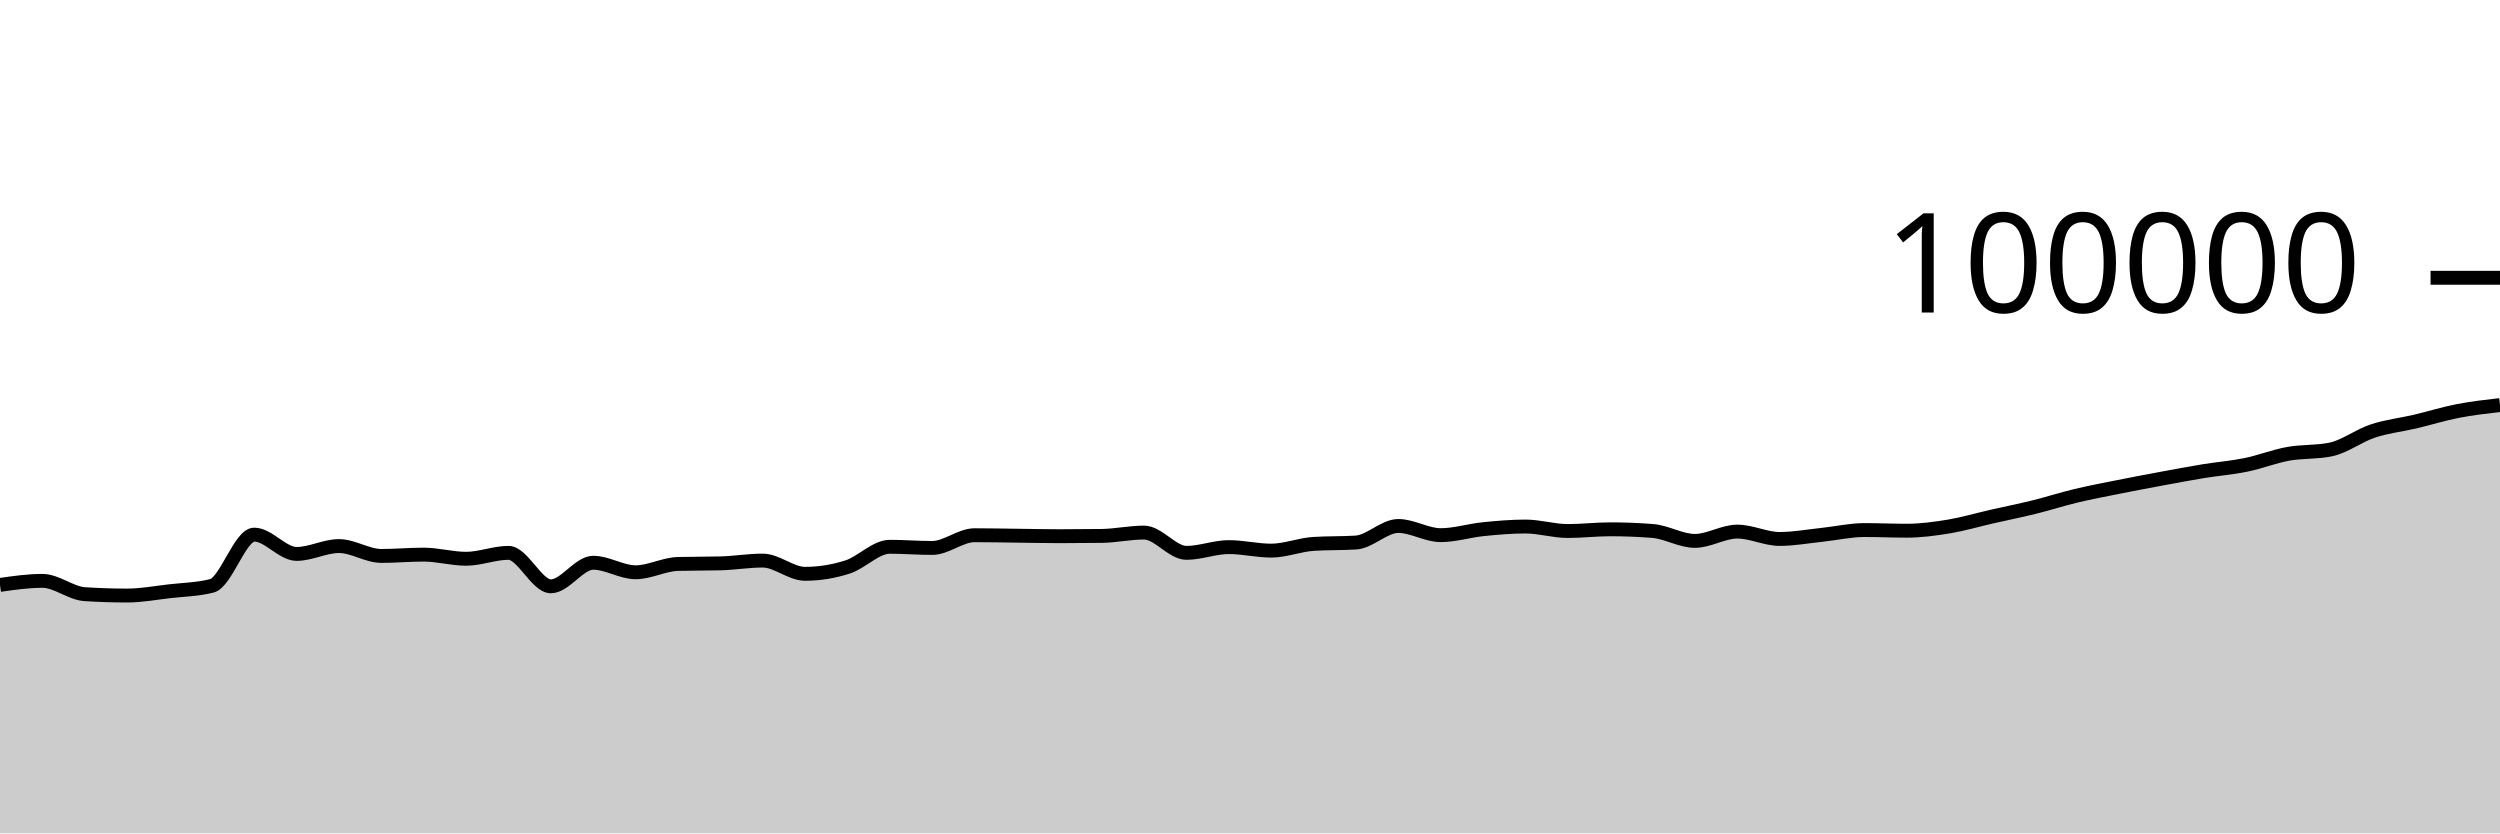
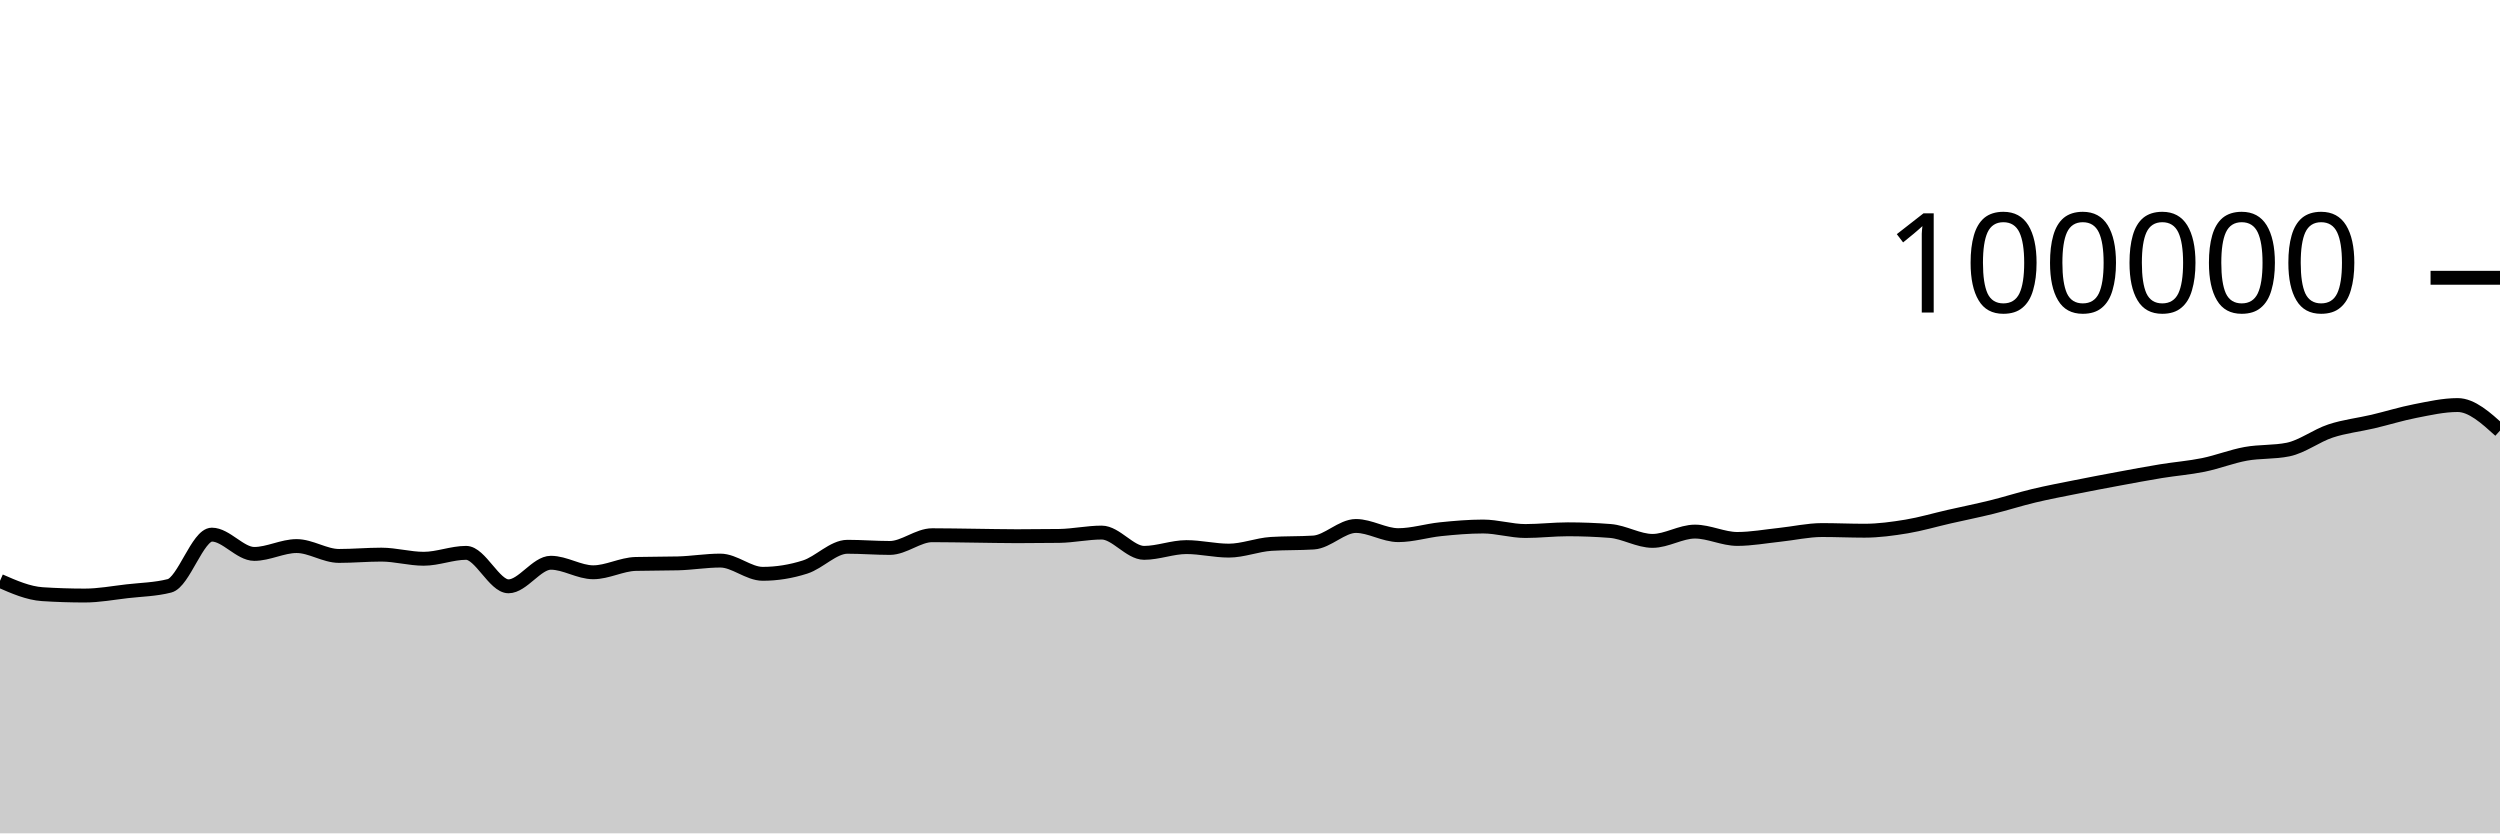
<svg xmlns="http://www.w3.org/2000/svg" viewBox="0 0 180 60">
  <g transform="translate(0,20)">
-     <path class="area" fill="rgba(0, 0, 0, 0.2)" d="M0,22.113C1.017,21.968,2.034,21.822,3.051,21.822C4.068,21.822,5.085,22.713,6.102,22.78C7.119,22.846,8.136,22.879,9.153,22.879C10.169,22.879,11.186,22.687,12.203,22.57C13.22,22.453,14.237,22.44,15.254,22.18C16.271,21.92,17.288,18.493,18.305,18.493C19.322,18.493,20.339,19.882,21.356,19.882C22.373,19.882,23.39,19.317,24.407,19.317C25.424,19.317,26.441,20.027,27.458,20.027C28.475,20.027,29.492,19.933,30.508,19.933C31.525,19.933,32.542,20.231,33.559,20.231C34.576,20.231,35.593,19.805,36.61,19.805C37.627,19.805,38.644,22.215,39.661,22.215C40.678,22.215,41.695,20.518,42.712,20.518C43.729,20.518,44.746,21.204,45.763,21.204C46.78,21.204,47.797,20.631,48.814,20.604C49.831,20.577,50.847,20.59,51.864,20.563C52.881,20.536,53.898,20.362,54.915,20.362C55.932,20.362,56.949,21.315,57.966,21.315C58.983,21.315,60,21.151,61.017,20.826C62.034,20.502,63.051,19.368,64.068,19.368C65.085,19.368,66.102,19.452,67.119,19.452C68.136,19.452,69.153,18.536,70.169,18.536C71.186,18.536,72.203,18.558,73.22,18.57C74.237,18.582,75.254,18.607,76.271,18.607C77.288,18.607,78.305,18.6,79.322,18.586C80.339,18.571,81.356,18.345,82.373,18.345C83.39,18.345,84.407,19.806,85.424,19.806C86.441,19.806,87.458,19.391,88.475,19.391C89.492,19.391,90.508,19.645,91.525,19.645C92.542,19.645,93.559,19.225,94.576,19.16C95.593,19.095,96.61,19.127,97.627,19.062C98.644,18.997,99.661,17.87,100.678,17.87C101.695,17.87,102.712,18.531,103.729,18.531C104.746,18.531,105.763,18.206,106.78,18.102C107.797,17.999,108.814,17.909,109.831,17.909C110.847,17.909,111.864,18.233,112.881,18.233C113.898,18.233,114.915,18.11,115.932,18.11C116.949,18.11,117.966,18.15,118.983,18.229C120,18.308,121.017,18.944,122.034,18.944C123.051,18.944,124.068,18.275,125.085,18.275C126.102,18.275,127.119,18.804,128.136,18.804C129.153,18.804,130.169,18.614,131.186,18.507C132.203,18.401,133.22,18.164,134.237,18.164C135.254,18.164,136.271,18.211,137.288,18.211C138.305,18.211,139.322,18.072,140.339,17.904C141.356,17.735,142.373,17.431,143.39,17.2C144.407,16.968,145.424,16.766,146.441,16.515C147.458,16.264,148.475,15.936,149.492,15.693C150.508,15.45,151.525,15.26,152.542,15.056C153.559,14.852,154.576,14.659,155.593,14.471C156.61,14.282,157.627,14.091,158.644,13.924C159.661,13.758,160.678,13.682,161.695,13.474C162.712,13.266,163.729,12.861,164.746,12.676C165.763,12.492,166.78,12.573,167.797,12.366C168.814,12.158,169.831,11.367,170.847,11.032C171.864,10.696,172.881,10.591,173.898,10.352C174.915,10.112,175.932,9.793,176.949,9.595C177.966,9.397,178.983,9.28,180,9.164L180,40C178.983,40,177.966,40,176.949,40C175.932,40,174.915,40,173.898,40C172.881,40,171.864,40,170.847,40C169.831,40,168.814,40,167.797,40C166.78,40,165.763,40,164.746,40C163.729,40,162.712,40,161.695,40C160.678,40,159.661,40,158.644,40C157.627,40,156.61,40,155.593,40C154.576,40,153.559,40,152.542,40C151.525,40,150.508,40,149.492,40C148.475,40,147.458,40,146.441,40C145.424,40,144.407,40,143.39,40C142.373,40,141.356,40,140.339,40C139.322,40,138.305,40,137.288,40C136.271,40,135.254,40,134.237,40C133.22,40,132.203,40,131.186,40C130.169,40,129.153,40,128.136,40C127.119,40,126.102,40,125.085,40C124.068,40,123.051,40,122.034,40C121.017,40,120,40,118.983,40C117.966,40,116.949,40,115.932,40C114.915,40,113.898,40,112.881,40C111.864,40,110.847,40,109.831,40C108.814,40,107.797,40,106.78,40C105.763,40,104.746,40,103.729,40C102.712,40,101.695,40,100.678,40C99.661,40,98.644,40,97.627,40C96.61,40,95.593,40,94.576,40C93.559,40,92.542,40,91.525,40C90.508,40,89.492,40,88.475,40C87.458,40,86.441,40,85.424,40C84.407,40,83.39,40,82.373,40C81.356,40,80.339,40,79.322,40C78.305,40,77.288,40,76.271,40C75.254,40,74.237,40,73.22,40C72.203,40,71.186,40,70.169,40C69.153,40,68.136,40,67.119,40C66.102,40,65.085,40,64.068,40C63.051,40,62.034,40,61.017,40C60,40,58.983,40,57.966,40C56.949,40,55.932,40,54.915,40C53.898,40,52.881,40,51.864,40C50.847,40,49.831,40,48.814,40C47.797,40,46.78,40,45.763,40C44.746,40,43.729,40,42.712,40C41.695,40,40.678,40,39.661,40C38.644,40,37.627,40,36.61,40C35.593,40,34.576,40,33.559,40C32.542,40,31.525,40,30.508,40C29.492,40,28.475,40,27.458,40C26.441,40,25.424,40,24.407,40C23.39,40,22.373,40,21.356,40C20.339,40,19.322,40,18.305,40C17.288,40,16.271,40,15.254,40C14.237,40,13.22,40,12.203,40C11.186,40,10.169,40,9.153,40C8.136,40,7.119,40,6.102,40C5.085,40,4.068,40,3.051,40C2.034,40,1.017,40,0,40Z" />
-     <path class="line" stroke="black" fill="none" d="M0,22.113C1.017,21.968,2.034,21.822,3.051,21.822C4.068,21.822,5.085,22.713,6.102,22.78C7.119,22.846,8.136,22.879,9.153,22.879C10.169,22.879,11.186,22.687,12.203,22.57C13.22,22.453,14.237,22.44,15.254,22.18C16.271,21.92,17.288,18.493,18.305,18.493C19.322,18.493,20.339,19.882,21.356,19.882C22.373,19.882,23.39,19.317,24.407,19.317C25.424,19.317,26.441,20.027,27.458,20.027C28.475,20.027,29.492,19.933,30.508,19.933C31.525,19.933,32.542,20.231,33.559,20.231C34.576,20.231,35.593,19.805,36.61,19.805C37.627,19.805,38.644,22.215,39.661,22.215C40.678,22.215,41.695,20.518,42.712,20.518C43.729,20.518,44.746,21.204,45.763,21.204C46.78,21.204,47.797,20.631,48.814,20.604C49.831,20.577,50.847,20.59,51.864,20.563C52.881,20.536,53.898,20.362,54.915,20.362C55.932,20.362,56.949,21.315,57.966,21.315C58.983,21.315,60,21.151,61.017,20.826C62.034,20.502,63.051,19.368,64.068,19.368C65.085,19.368,66.102,19.452,67.119,19.452C68.136,19.452,69.153,18.536,70.169,18.536C71.186,18.536,72.203,18.558,73.22,18.57C74.237,18.582,75.254,18.607,76.271,18.607C77.288,18.607,78.305,18.6,79.322,18.586C80.339,18.571,81.356,18.345,82.373,18.345C83.39,18.345,84.407,19.806,85.424,19.806C86.441,19.806,87.458,19.391,88.475,19.391C89.492,19.391,90.508,19.645,91.525,19.645C92.542,19.645,93.559,19.225,94.576,19.16C95.593,19.095,96.61,19.127,97.627,19.062C98.644,18.997,99.661,17.87,100.678,17.87C101.695,17.87,102.712,18.531,103.729,18.531C104.746,18.531,105.763,18.206,106.78,18.102C107.797,17.999,108.814,17.909,109.831,17.909C110.847,17.909,111.864,18.233,112.881,18.233C113.898,18.233,114.915,18.11,115.932,18.11C116.949,18.11,117.966,18.15,118.983,18.229C120,18.308,121.017,18.944,122.034,18.944C123.051,18.944,124.068,18.275,125.085,18.275C126.102,18.275,127.119,18.804,128.136,18.804C129.153,18.804,130.169,18.614,131.186,18.507C132.203,18.401,133.22,18.164,134.237,18.164C135.254,18.164,136.271,18.211,137.288,18.211C138.305,18.211,139.322,18.072,140.339,17.904C141.356,17.735,142.373,17.431,143.39,17.2C144.407,16.968,145.424,16.766,146.441,16.515C147.458,16.264,148.475,15.936,149.492,15.693C150.508,15.45,151.525,15.26,152.542,15.056C153.559,14.852,154.576,14.659,155.593,14.471C156.61,14.282,157.627,14.091,158.644,13.924C159.661,13.758,160.678,13.682,161.695,13.474C162.712,13.266,163.729,12.861,164.746,12.676C165.763,12.492,166.78,12.573,167.797,12.366C168.814,12.158,169.831,11.367,170.847,11.032C171.864,10.696,172.881,10.591,173.898,10.352C174.915,10.112,175.932,9.793,176.949,9.595C177.966,9.397,178.983,9.28,180,9.164" />
+     <path class="area" fill="rgba(0, 0, 0, 0.2)" d="M0,21.822C1.017,22.268,2.034,22.713,3.051,22.78C4.068,22.846,5.085,22.879,6.102,22.879C7.119,22.879,8.136,22.687,9.153,22.57C10.169,22.453,11.186,22.44,12.203,22.18C13.22,21.92,14.237,18.493,15.254,18.493C16.271,18.493,17.288,19.882,18.305,19.882C19.322,19.882,20.339,19.317,21.356,19.317C22.373,19.317,23.39,20.027,24.407,20.027C25.424,20.027,26.441,19.933,27.458,19.933C28.475,19.933,29.492,20.231,30.508,20.231C31.525,20.231,32.542,19.805,33.559,19.805C34.576,19.805,35.593,22.215,36.61,22.215C37.627,22.215,38.644,20.518,39.661,20.518C40.678,20.518,41.695,21.204,42.712,21.204C43.729,21.204,44.746,20.631,45.763,20.604C46.78,20.577,47.797,20.59,48.814,20.563C49.831,20.536,50.847,20.362,51.864,20.362C52.881,20.362,53.898,21.315,54.915,21.315C55.932,21.315,56.949,21.151,57.966,20.826C58.983,20.502,60,19.368,61.017,19.368C62.034,19.368,63.051,19.452,64.068,19.452C65.085,19.452,66.102,18.536,67.119,18.536C68.136,18.536,69.153,18.558,70.169,18.57C71.186,18.582,72.203,18.607,73.22,18.607C74.237,18.607,75.254,18.6,76.271,18.586C77.288,18.571,78.305,18.345,79.322,18.345C80.339,18.345,81.356,19.806,82.373,19.806C83.39,19.806,84.407,19.391,85.424,19.391C86.441,19.391,87.458,19.645,88.475,19.645C89.492,19.645,90.508,19.225,91.525,19.16C92.542,19.095,93.559,19.127,94.576,19.062C95.593,18.997,96.61,17.87,97.627,17.87C98.644,17.87,99.661,18.531,100.678,18.531C101.695,18.531,102.712,18.206,103.729,18.102C104.746,17.999,105.763,17.909,106.78,17.909C107.797,17.909,108.814,18.233,109.831,18.233C110.847,18.233,111.864,18.11,112.881,18.11C113.898,18.11,114.915,18.15,115.932,18.229C116.949,18.308,117.966,18.944,118.983,18.944C120,18.944,121.017,18.275,122.034,18.275C123.051,18.275,124.068,18.804,125.085,18.804C126.102,18.804,127.119,18.614,128.136,18.507C129.153,18.401,130.169,18.164,131.186,18.164C132.203,18.164,133.22,18.211,134.237,18.211C135.254,18.211,136.271,18.072,137.288,17.904C138.305,17.735,139.322,17.431,140.339,17.2C141.356,16.968,142.373,16.766,143.39,16.515C144.407,16.264,145.424,15.936,146.441,15.693C147.458,15.45,148.475,15.26,149.492,15.056C150.508,14.852,151.525,14.659,152.542,14.471C153.559,14.282,154.576,14.091,155.593,13.924C156.61,13.758,157.627,13.682,158.644,13.474C159.661,13.266,160.678,12.861,161.695,12.676C162.712,12.492,163.729,12.573,164.746,12.366C165.763,12.158,166.78,11.367,167.797,11.032C168.814,10.696,169.831,10.591,170.847,10.352C171.864,10.112,172.881,9.793,173.898,9.595C174.915,9.397,175.932,9.164,176.949,9.164C177.966,9.164,178.983,10.084,180,11.004L180,40C178.983,40,177.966,40,176.949,40C175.932,40,174.915,40,173.898,40C172.881,40,171.864,40,170.847,40C169.831,40,168.814,40,167.797,40C166.78,40,165.763,40,164.746,40C163.729,40,162.712,40,161.695,40C160.678,40,159.661,40,158.644,40C157.627,40,156.61,40,155.593,40C154.576,40,153.559,40,152.542,40C151.525,40,150.508,40,149.492,40C148.475,40,147.458,40,146.441,40C145.424,40,144.407,40,143.39,40C142.373,40,141.356,40,140.339,40C139.322,40,138.305,40,137.288,40C136.271,40,135.254,40,134.237,40C133.22,40,132.203,40,131.186,40C130.169,40,129.153,40,128.136,40C127.119,40,126.102,40,125.085,40C124.068,40,123.051,40,122.034,40C121.017,40,120,40,118.983,40C117.966,40,116.949,40,115.932,40C114.915,40,113.898,40,112.881,40C111.864,40,110.847,40,109.831,40C108.814,40,107.797,40,106.78,40C105.763,40,104.746,40,103.729,40C102.712,40,101.695,40,100.678,40C99.661,40,98.644,40,97.627,40C96.61,40,95.593,40,94.576,40C93.559,40,92.542,40,91.525,40C90.508,40,89.492,40,88.475,40C87.458,40,86.441,40,85.424,40C84.407,40,83.39,40,82.373,40C81.356,40,80.339,40,79.322,40C78.305,40,77.288,40,76.271,40C75.254,40,74.237,40,73.22,40C72.203,40,71.186,40,70.169,40C69.153,40,68.136,40,67.119,40C66.102,40,65.085,40,64.068,40C63.051,40,62.034,40,61.017,40C60,40,58.983,40,57.966,40C56.949,40,55.932,40,54.915,40C53.898,40,52.881,40,51.864,40C50.847,40,49.831,40,48.814,40C47.797,40,46.78,40,45.763,40C44.746,40,43.729,40,42.712,40C41.695,40,40.678,40,39.661,40C38.644,40,37.627,40,36.61,40C35.593,40,34.576,40,33.559,40C32.542,40,31.525,40,30.508,40C29.492,40,28.475,40,27.458,40C26.441,40,25.424,40,24.407,40C23.39,40,22.373,40,21.356,40C20.339,40,19.322,40,18.305,40C17.288,40,16.271,40,15.254,40C14.237,40,13.22,40,12.203,40C11.186,40,10.169,40,9.153,40C8.136,40,7.119,40,6.102,40C5.085,40,4.068,40,3.051,40C2.034,40,1.017,40,0,40Z" />
+     <path class="line" stroke="black" fill="none" d="M0,21.822C1.017,22.268,2.034,22.713,3.051,22.78C4.068,22.846,5.085,22.879,6.102,22.879C7.119,22.879,8.136,22.687,9.153,22.57C10.169,22.453,11.186,22.44,12.203,22.18C13.22,21.92,14.237,18.493,15.254,18.493C16.271,18.493,17.288,19.882,18.305,19.882C19.322,19.882,20.339,19.317,21.356,19.317C22.373,19.317,23.39,20.027,24.407,20.027C25.424,20.027,26.441,19.933,27.458,19.933C28.475,19.933,29.492,20.231,30.508,20.231C31.525,20.231,32.542,19.805,33.559,19.805C34.576,19.805,35.593,22.215,36.61,22.215C37.627,22.215,38.644,20.518,39.661,20.518C40.678,20.518,41.695,21.204,42.712,21.204C43.729,21.204,44.746,20.631,45.763,20.604C46.78,20.577,47.797,20.59,48.814,20.563C49.831,20.536,50.847,20.362,51.864,20.362C52.881,20.362,53.898,21.315,54.915,21.315C55.932,21.315,56.949,21.151,57.966,20.826C58.983,20.502,60,19.368,61.017,19.368C62.034,19.368,63.051,19.452,64.068,19.452C65.085,19.452,66.102,18.536,67.119,18.536C68.136,18.536,69.153,18.558,70.169,18.57C71.186,18.582,72.203,18.607,73.22,18.607C74.237,18.607,75.254,18.6,76.271,18.586C77.288,18.571,78.305,18.345,79.322,18.345C80.339,18.345,81.356,19.806,82.373,19.806C83.39,19.806,84.407,19.391,85.424,19.391C86.441,19.391,87.458,19.645,88.475,19.645C89.492,19.645,90.508,19.225,91.525,19.16C92.542,19.095,93.559,19.127,94.576,19.062C95.593,18.997,96.61,17.87,97.627,17.87C98.644,17.87,99.661,18.531,100.678,18.531C101.695,18.531,102.712,18.206,103.729,18.102C104.746,17.999,105.763,17.909,106.78,17.909C107.797,17.909,108.814,18.233,109.831,18.233C110.847,18.233,111.864,18.11,112.881,18.11C113.898,18.11,114.915,18.15,115.932,18.229C116.949,18.308,117.966,18.944,118.983,18.944C120,18.944,121.017,18.275,122.034,18.275C123.051,18.275,124.068,18.804,125.085,18.804C126.102,18.804,127.119,18.614,128.136,18.507C129.153,18.401,130.169,18.164,131.186,18.164C132.203,18.164,133.22,18.211,134.237,18.211C135.254,18.211,136.271,18.072,137.288,17.904C138.305,17.735,139.322,17.431,140.339,17.2C141.356,16.968,142.373,16.766,143.39,16.515C144.407,16.264,145.424,15.936,146.441,15.693C147.458,15.45,148.475,15.26,149.492,15.056C150.508,14.852,151.525,14.659,152.542,14.471C153.559,14.282,154.576,14.091,155.593,13.924C156.61,13.758,157.627,13.682,158.644,13.474C159.661,13.266,160.678,12.861,161.695,12.676C162.712,12.492,163.729,12.573,164.746,12.366C165.763,12.158,166.78,11.367,167.797,11.032C168.814,10.696,169.831,10.591,170.847,10.352C171.864,10.112,172.881,9.793,173.898,9.595C174.915,9.397,175.932,9.164,176.949,9.164C177.966,9.164,178.983,10.084,180,11.004" />
    <path class="axis-ceiling" stroke-width="1" stroke="black" fill="none" d="M175,0L180,0" />
    <text class="axis-ceiling-label" font-family="sans-serif" text-anchor="end" font-size="10px" x="170" y="2.5">100000</text>
  </g>
</svg>
